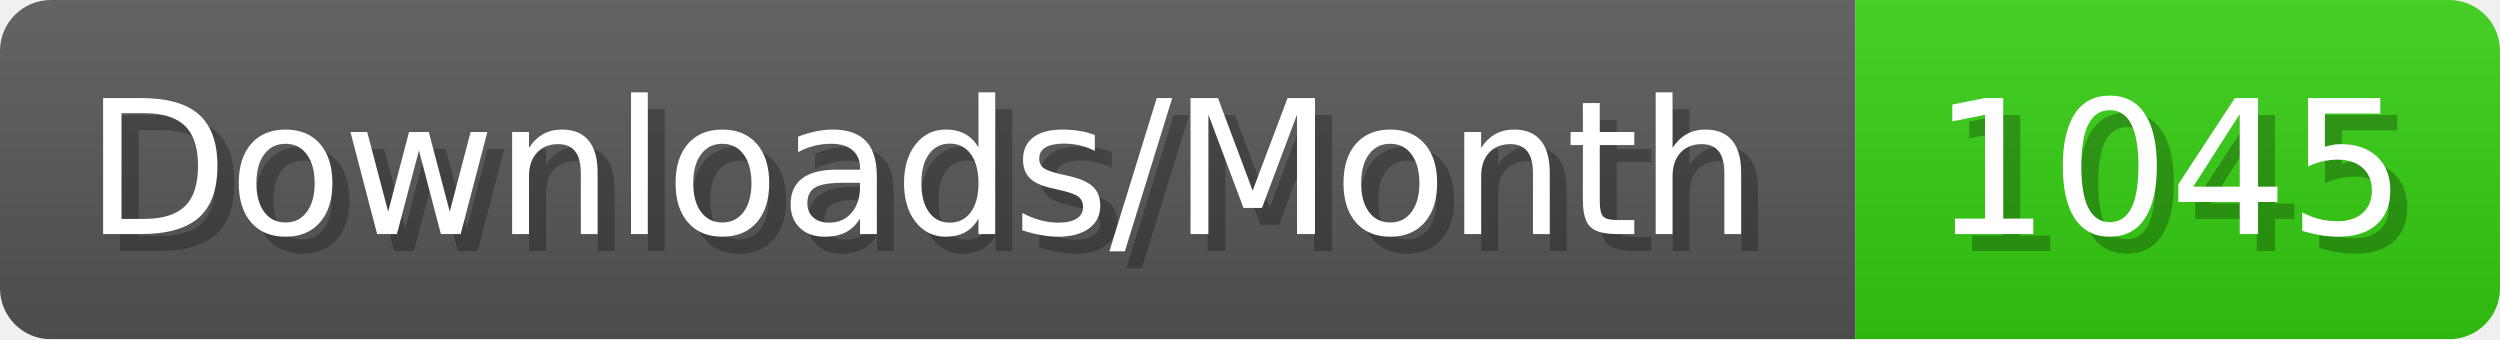
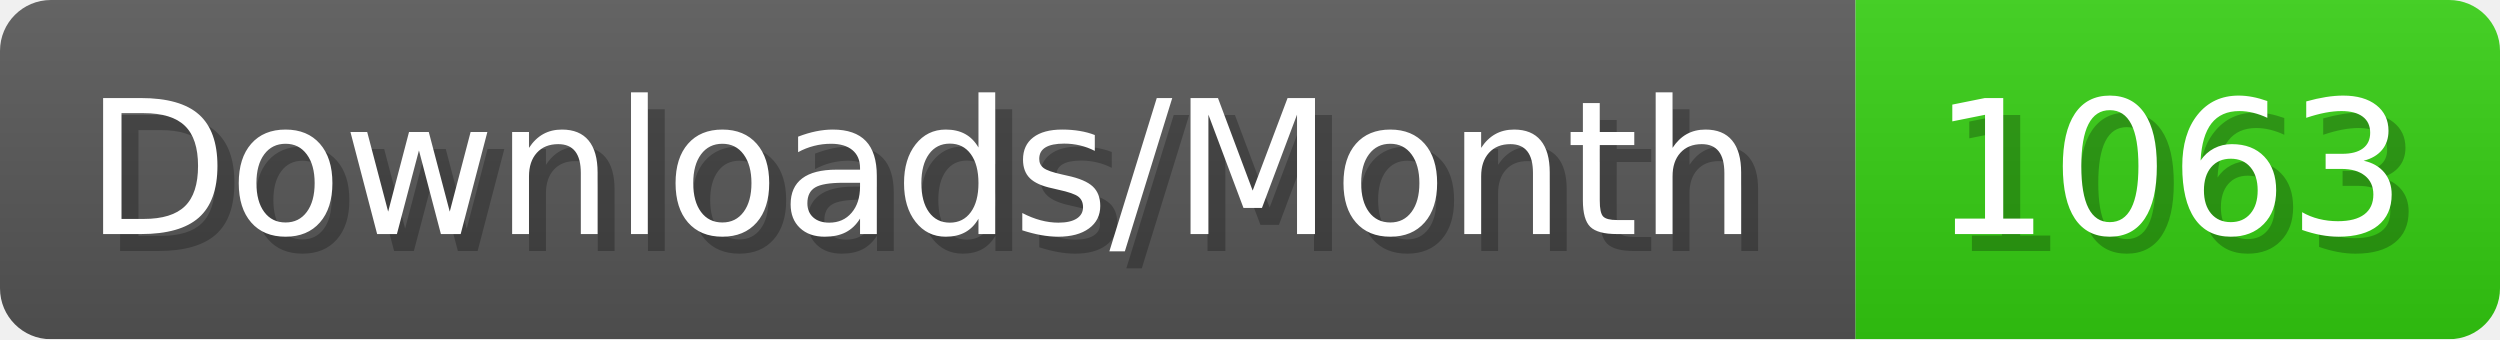
- <svg xmlns="http://www.w3.org/2000/svg" width="147.4" height="20" viewBox="0 0 1474 200" role="img" aria-label="Downloads/Month: 1045">
+ <svg xmlns="http://www.w3.org/2000/svg" width="147.4" height="20" viewBox="0 0 1474 200" role="img" aria-label="Downloads/Month: 1063">
  <linearGradient id="YlXUI" x2="0" y2="100%">
    <stop offset="0" stop-opacity=".1" stop-color="#EEE" />
    <stop offset="1" stop-opacity=".1" />
  </linearGradient>
  <mask id="JHhop">
    <rect width="1474" height="200" rx="30" fill="#FFF" />
  </mask>
  <g mask="url(#JHhop)">
    <rect width="1094" height="200" fill="#555" />
    <rect width="380" height="200" fill="#3C1" x="1094" />
    <rect width="1474" height="200" fill="url(#YlXUI)" />
  </g>
  <g aria-hidden="true" fill="#fff" text-anchor="start" font-family="Verdana,DejaVu Sans,sans-serif" font-size="110">
    <text x="60" y="148" textLength="994" fill="#000" opacity="0.25">Downloads/Month</text>
    <text x="50" y="138" textLength="994">Downloads/Month</text>
-     <text x="1149" y="148" textLength="280" fill="#000" opacity="0.25">1045</text>
-     <text x="1139" y="138" textLength="280">1045</text>
+     <text x="1149" y="148" textLength="280" fill="#000" opacity="0.25">1063</text>
+     <text x="1139" y="138" textLength="280">1063</text>
  </g>
</svg>
